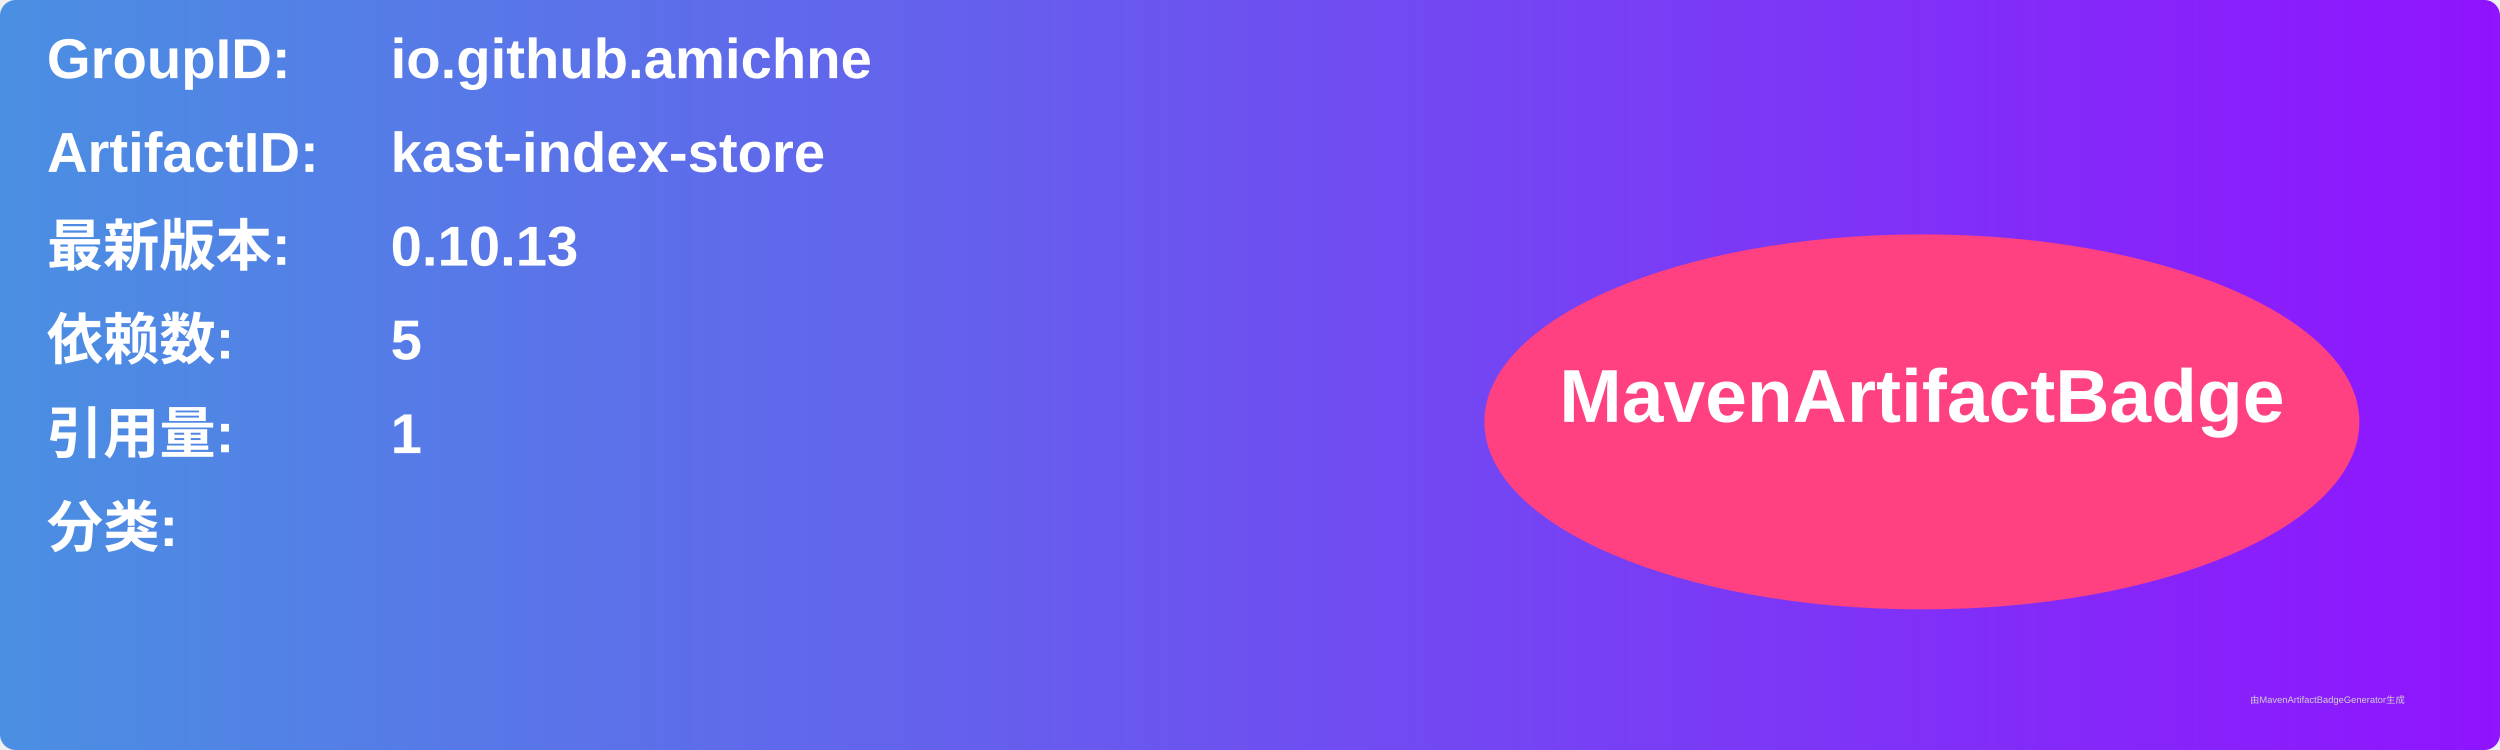
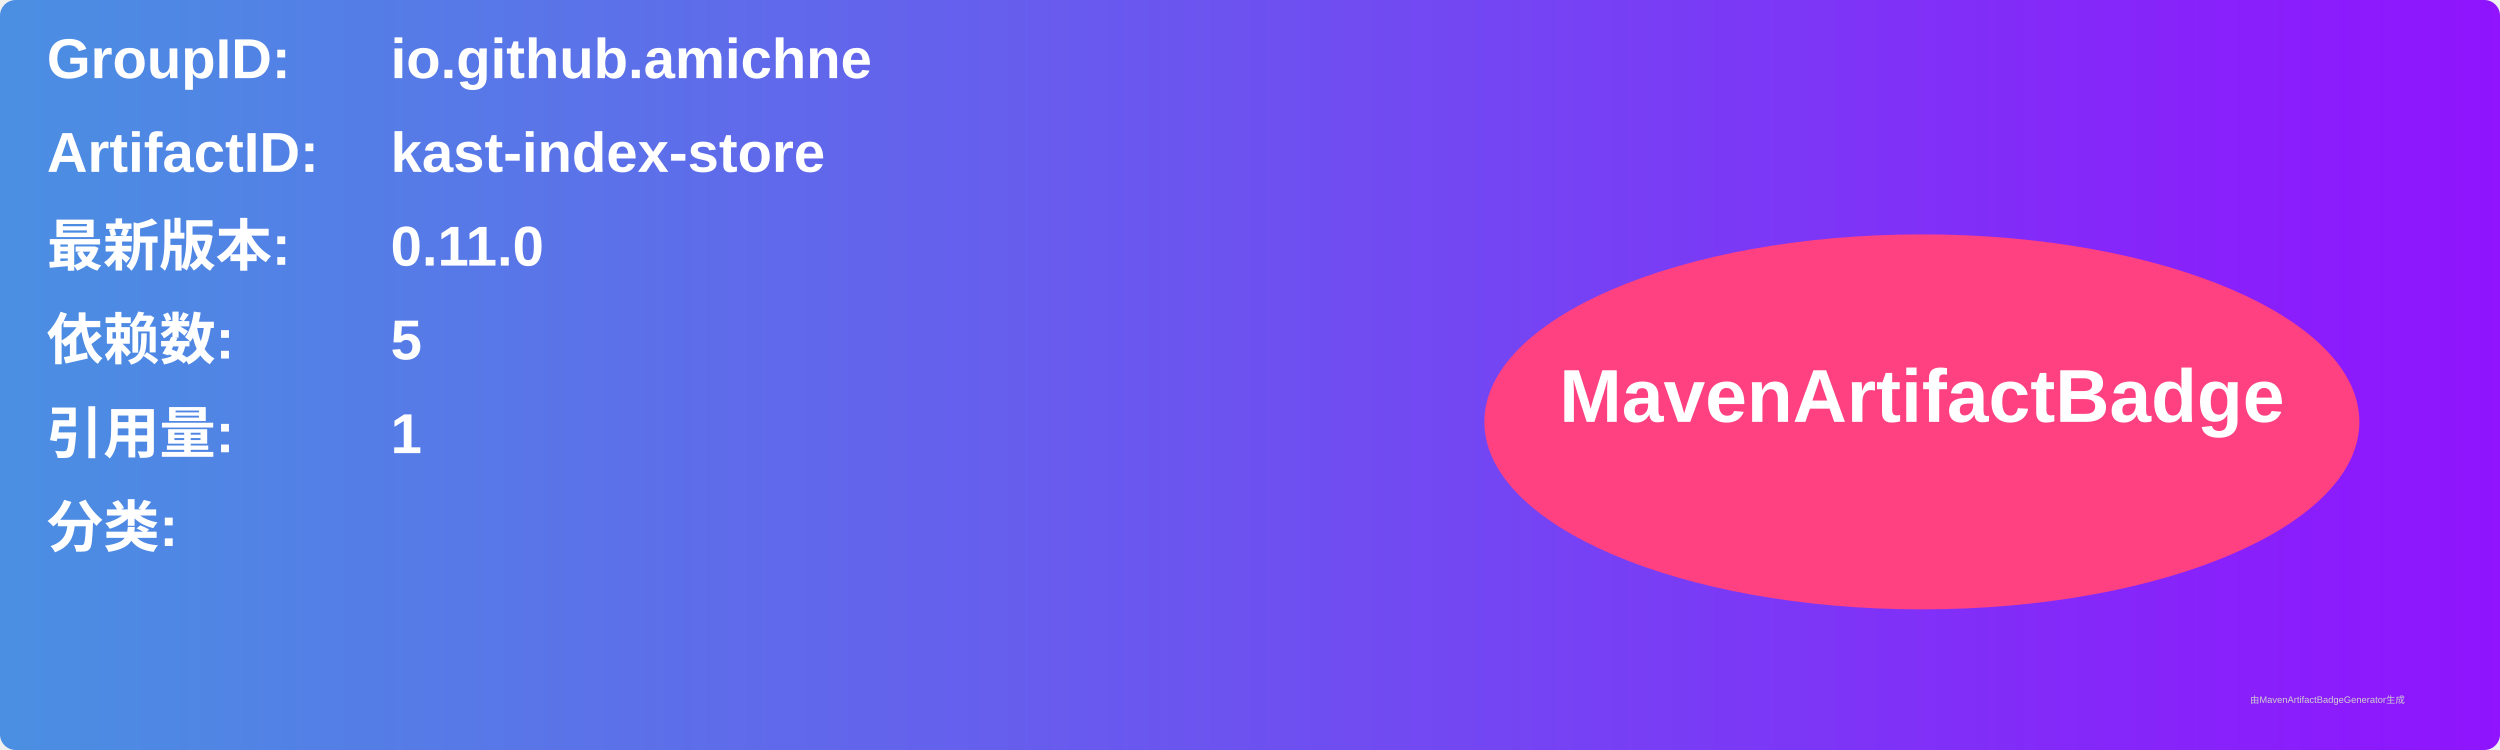
<svg xmlns="http://www.w3.org/2000/svg" width="800" height="240" viewBox="0 0 800 240">
  <linearGradient id="grad" x1="0%" y1="0%" x2="100%" y2="0%">
    <stop offset="0%" stop-color="#4a90e2" />
    <stop offset="100%" stop-color="#9013fe" />
  </linearGradient>
  <rect width="100%" height="100%" rx="5" ry="5" fill="url(#grad)" />
  <g transform="translate(15, 15)">
    <text x="0" y="10" font-family="Arial" font-size="18" fill="white" font-weight="bold" width="260">GroupID:</text>
    <text x="110" y="10" font-family="Arial" font-size="18" fill="white" font-weight="bold" width="460">io.github.amichne</text>
    <text x="0" y="40" font-family="Arial" font-size="18" fill="white" font-weight="bold" width="260">ArtifactID:</text>
    <text x="110" y="40" font-family="Arial" font-size="18" fill="white" font-weight="bold" width="460">kast-index-store</text>
    <text x="0" y="70" font-family="Arial" font-size="18" fill="white" font-weight="bold">最新版本:</text>
    <text x="110" y="70" font-family="Arial" font-size="18" fill="white" font-weight="bold">
-       <tspan font-weight="bold">0.10.13</tspan>
+       <tspan font-weight="bold">0.11.0</tspan>
    </text>
    <text x="0" y="100" font-family="Arial" font-size="18" fill="white" font-weight="bold">依赖数: </text>
    <text x="110" y="100" font-family="Arial" font-size="18" fill="white">
      <tspan font-weight="bold">5</tspan>
    </text>
    <text x="0" y="130" font-family="Arial" font-size="18" fill="white" font-weight="bold">引用量: </text>
    <text x="110" y="130" font-family="Arial" font-size="18" fill="white">
      <tspan font-weight="bold">1</tspan>
    </text>
    <text x="0" y="160" font-family="Arial" font-size="18" fill="white" font-weight="bold">分类:</text>
    <text x="10" y="190" font-family="Arial" font-size="10" fill="white">
      <tspan font-weight="bold" />
    </text>
    <ellipse cx="600" cy="120" rx="140" ry="60" fill="#ff4081" />
    <text x="600" y="120" text-anchor="middle" font-family="Arial" font-size="24" fill="white" font-weight="bold">MavenArtifactBadge</text>
  </g>
  <text x="720" y="225" font-family="Arial" font-size="3" fill="#d0d0d0">由MavenArtifactBadgeGenerator生成</text>
</svg>
